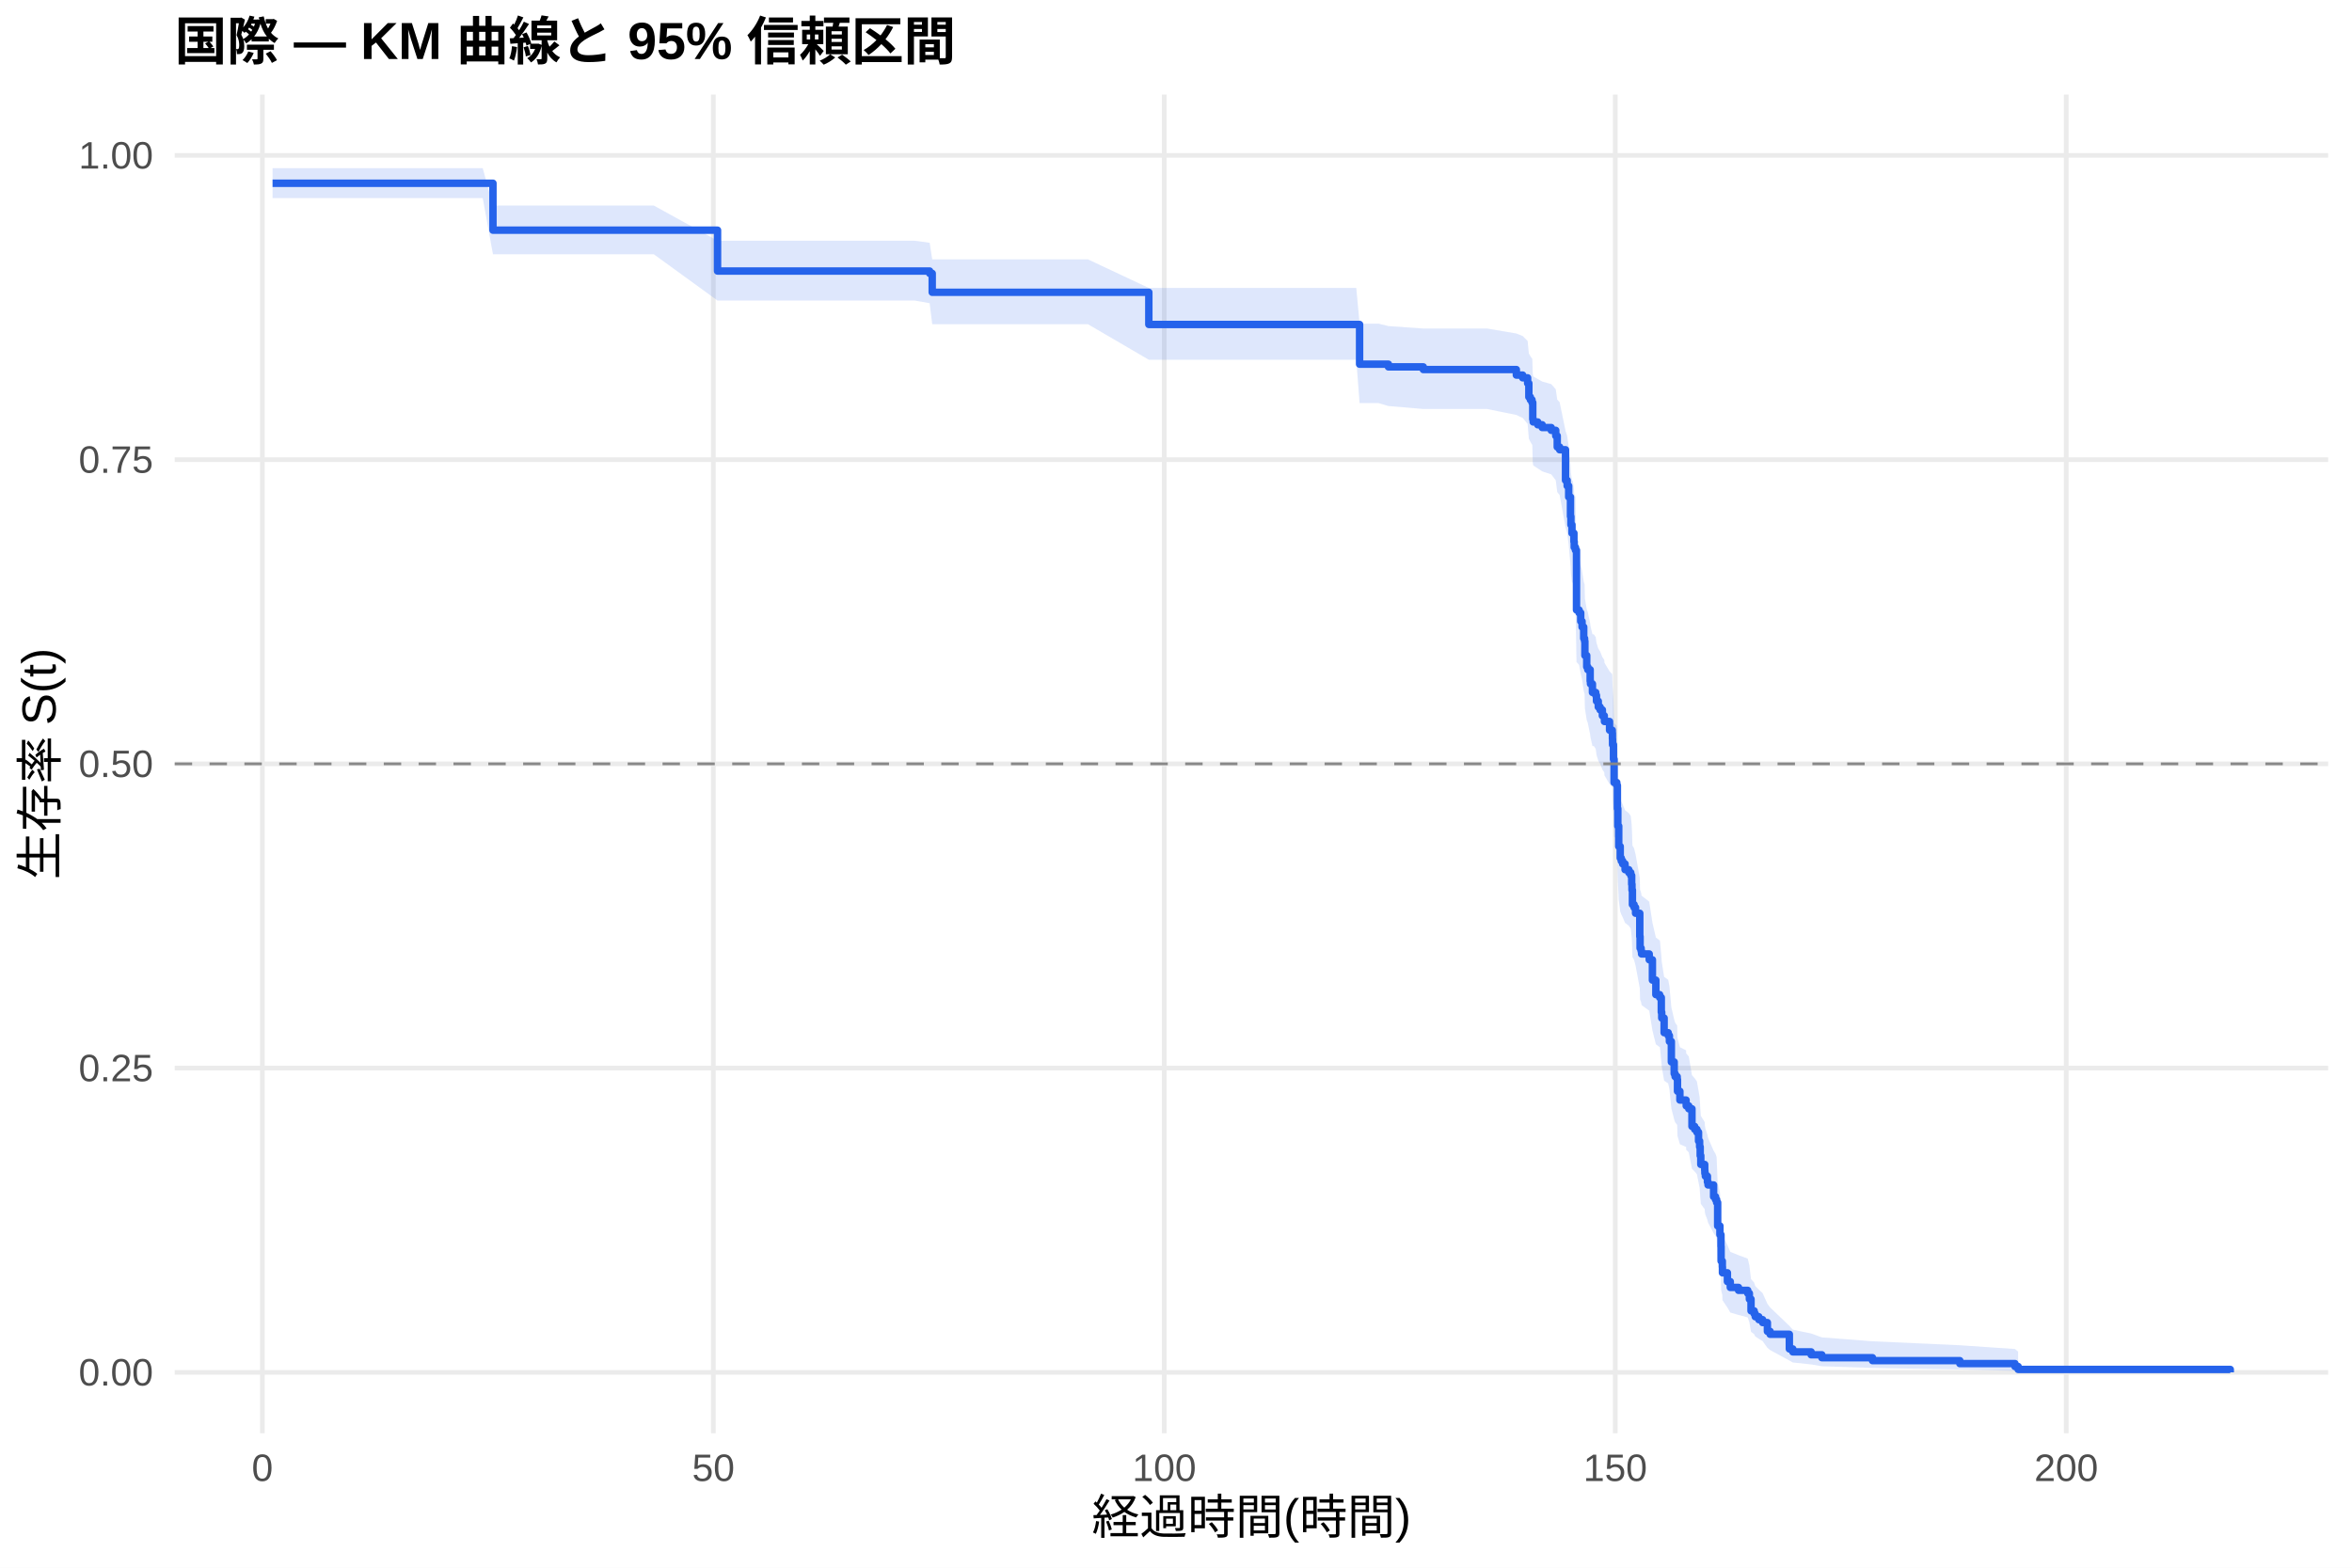
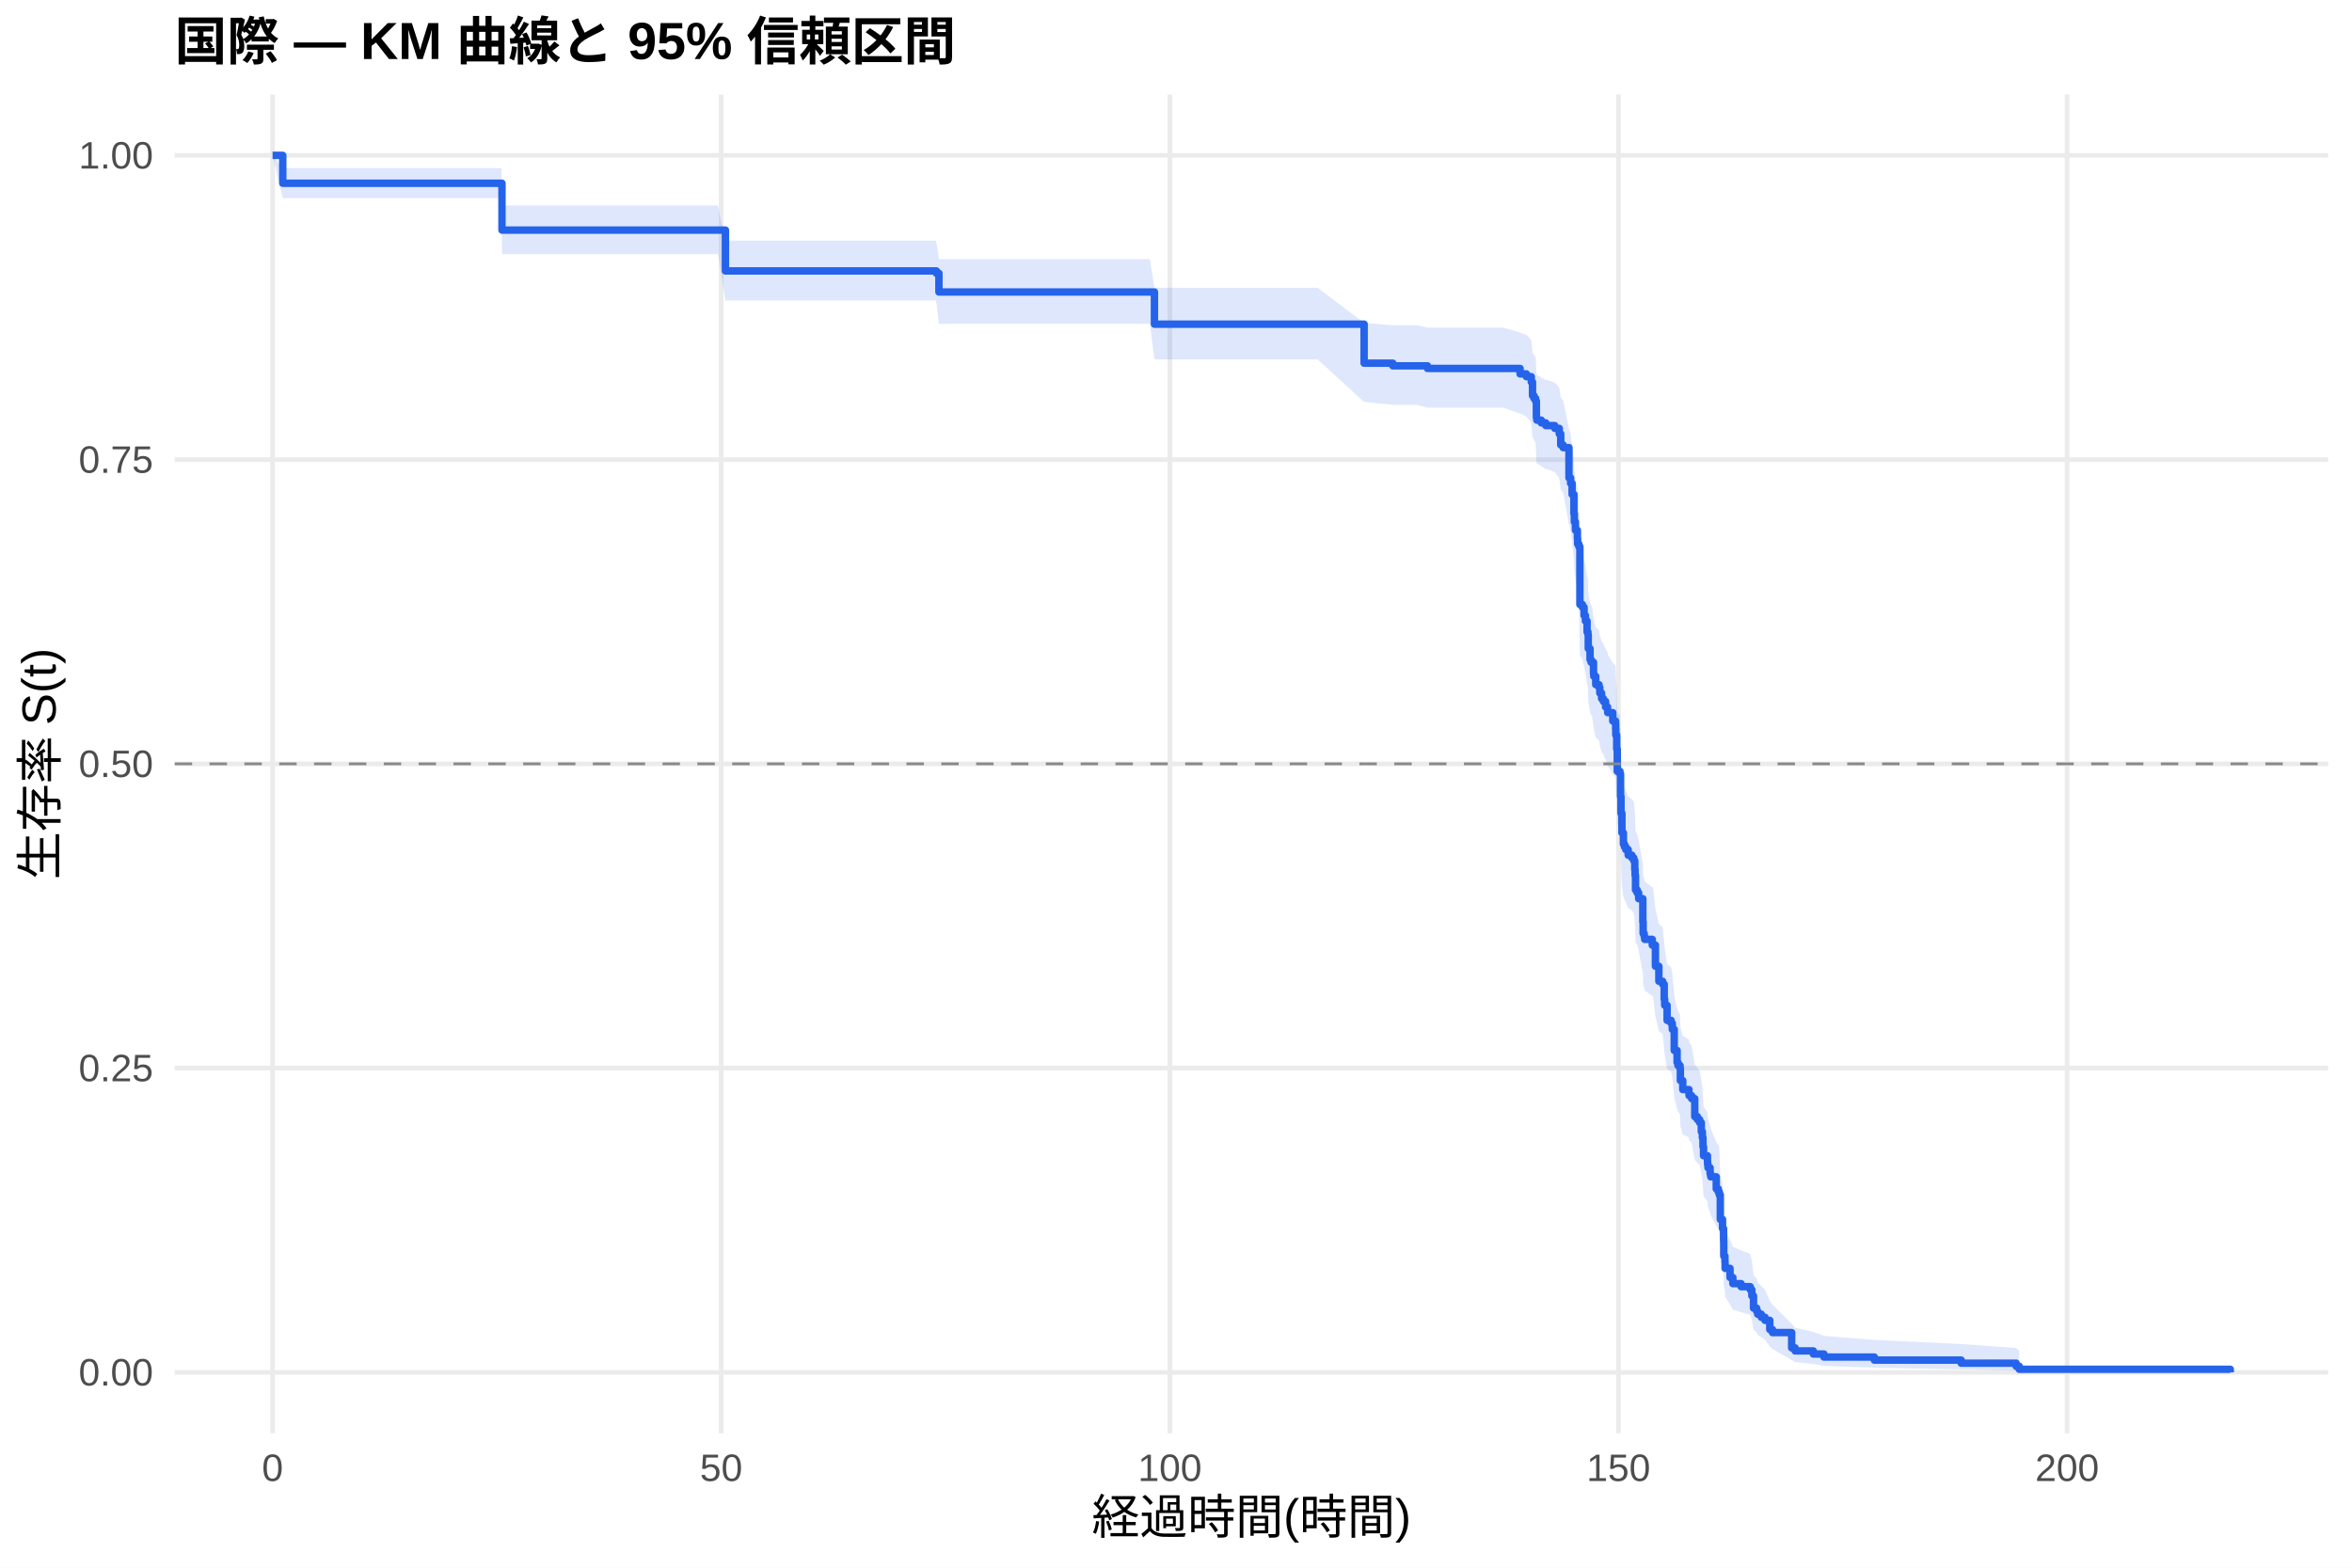
<svg xmlns="http://www.w3.org/2000/svg" width="540.00pt" height="360.00pt" viewBox="0 0 540.00 360.00">
  <g class="svglite">
    <defs>
      <style type="text/css">
    .svglite line, .svglite polyline, .svglite polygon, .svglite path, .svglite rect, .svglite circle {
      fill: none;
      stroke: #000000;
      stroke-linecap: round;
      stroke-linejoin: round;
      stroke-miterlimit: 10.00;
    }
    .svglite text {
      white-space: pre;
    }
    .svglite g.glyphgroup path {
      fill: inherit;
      stroke: none;
    }
  </style>
    </defs>
    <rect width="100%" height="100%" style="stroke: none; fill: #FFFFFF;" />
    <defs>
      <clipPath id="cpMC4wMHw1NDAuMDB8MC4wMHwzNjAuMDA=">
        <rect x="0.00" y="0.00" width="540.00" height="360.00" />
      </clipPath>
    </defs>
    <g clip-path="url(#cpMC4wMHw1NDAuMDB8MC4wMHwzNjAuMDA=)">
      <rect x="0" y="0.00" width="540.00" height="360.00" style="stroke-width: 1.07; stroke: none; fill: #FFFFFF;" />
    </g>
    <defs>
      <clipPath id="cpNDAuMTF8NTM0LjUyfDIxLjcxfDMyOS4xMg==">
        <rect x="40.11" y="21.71" width="494.41" height="307.41" />
      </clipPath>
    </defs>
    <g clip-path="url(#cpNDAuMTF8NTM0LjUyfDIxLjcxfDMyOS4xMg==)">
      <polyline points="40.11,315.14 534.52,315.14 " style="stroke-width: 1.07; stroke: #EBEBEB; stroke-linecap: butt;" />
      <polyline points="40.11,245.28 534.52,245.28 " style="stroke-width: 1.07; stroke: #EBEBEB; stroke-linecap: butt;" />
      <polyline points="40.11,175.41 534.52,175.41 " style="stroke-width: 1.07; stroke: #EBEBEB; stroke-linecap: butt;" />
      <polyline points="40.11,105.55 534.52,105.55 " style="stroke-width: 1.07; stroke: #EBEBEB; stroke-linecap: butt;" />
      <polyline points="40.11,35.68 534.52,35.68 " style="stroke-width: 1.07; stroke: #EBEBEB; stroke-linecap: butt;" />
-       <polyline points="60.24,329.12 60.24,21.71 " style="stroke-width: 1.07; stroke: #EBEBEB; stroke-linecap: butt;" />
-       <polyline points="163.78,329.12 163.78,21.71 " style="stroke-width: 1.07; stroke: #EBEBEB; stroke-linecap: butt;" />
-       <polyline points="267.31,329.12 267.31,21.71 " style="stroke-width: 1.07; stroke: #EBEBEB; stroke-linecap: butt;" />
-       <polyline points="370.85,329.12 370.85,21.71 " style="stroke-width: 1.07; stroke: #EBEBEB; stroke-linecap: butt;" />
-       <polyline points="474.39,329.12 474.39,21.71 " style="stroke-width: 1.07; stroke: #EBEBEB; stroke-linecap: butt;" />
-       <polygon points="62.58,38.62 65.03,38.62 83.98,38.62 100.13,38.62 110.83,38.62 113.18,47.20 116.25,47.20 129.09,47.20 138.34,47.20 150.11,47.20 164.74,55.28 166.26,55.28 190.21,55.28 200.43,55.28 210.02,55.28 213.44,55.75 214.03,59.56 215.37,59.56 228.00,59.56 238.77,59.56 249.78,59.56 263.76,66.13 265.07,66.13 271.08,66.13 277.84,66.13 288.51,66.13 299.48,66.13 311.39,66.13 312.15,74.32 316.50,74.32 318.77,74.88 326.78,75.44 331.37,75.44 341.41,75.44 348.14,76.58 349.59,77.16 350.73,78.30 351.01,81.18 351.35,81.76 351.73,82.34 351.80,82.34 351.91,85.86 352.01,86.44 353.05,87.03 354.08,87.62 356.15,88.21 357.19,89.39 357.53,91.76 358.08,92.36 359.43,98.92 359.81,100.12 360.16,102.52 360.57,106.74 360.67,108.56 360.91,110.38 361.09,110.38 361.36,112.24 361.43,113.48 361.71,114.10 361.95,127.25 362.54,127.88 362.92,129.77 363.23,131.04 363.61,133.57 363.81,134.20 363.88,137.37 364.30,139.92 364.54,140.55 365.09,143.11 365.16,143.74 365.61,145.66 365.92,145.66 366.37,146.31 366.54,147.62 366.95,148.93 367.37,149.58 367.89,150.89 368.33,151.54 368.37,152.20 369.54,154.16 370.16,154.82 370.20,156.13 370.23,157.45 370.44,160.74 370.58,166.03 371.20,166.69 371.34,172.00 371.44,176.00 371.65,180.68 371.99,183.36 372.23,184.03 372.55,184.70 373.10,186.05 373.96,186.72 374.41,187.39 374.62,189.41 374.69,190.76 374.79,194.14 375.17,194.81 375.51,196.17 376.48,201.60 376.55,204.32 376.79,205.00 376.89,205.68 378.65,207.05 379.38,211.84 380.17,215.27 381.04,215.96 381.10,215.96 381.42,219.43 381.52,220.82 382.07,224.31 383.00,225.00 383.28,226.40 383.73,231.31 384.38,234.12 384.59,234.83 385.07,235.53 385.14,238.36 385.69,240.48 387.11,241.19 387.14,241.90 387.73,242.61 388.46,246.89 389.08,247.60 389.59,248.32 389.97,250.47 390.22,251.91 390.35,254.06 390.49,256.23 391.39,257.68 391.42,258.40 391.53,259.13 392.01,260.58 392.15,261.31 393.43,264.23 393.87,264.96 394.12,265.70 394.36,271.60 394.88,273.82 395.12,276.81 395.15,280.58 395.43,282.10 395.46,283.62 396.60,285.92 397.26,287.47 399.15,288.24 401.26,289.02 401.64,290.58 402.02,293.74 402.74,294.53 402.99,295.33 403.81,296.14 404.68,296.95 405.78,299.40 406.40,300.23 410.82,304.46 411.61,305.34 415.82,306.22 418.28,307.11 429.91,308.01 449.96,308.92 462.62,309.78 463.35,310.38 463.35,315.05 462.62,314.81 449.96,314.49 429.91,314.13 418.28,313.74 415.82,313.32 411.61,312.88 410.82,312.43 406.40,310.02 405.78,309.51 404.68,307.96 403.81,307.43 402.99,306.90 402.74,306.37 402.02,305.83 401.64,303.64 401.26,302.52 399.15,301.96 397.26,301.40 396.60,300.27 395.46,298.56 395.43,297.41 395.15,296.25 395.12,293.33 394.88,290.97 394.36,289.18 394.12,284.38 393.87,283.78 393.43,283.17 392.15,280.74 392.01,280.13 391.53,278.90 391.42,278.29 391.39,277.68 390.49,276.45 390.35,274.60 390.22,272.75 389.97,271.51 389.59,269.64 389.08,269.02 388.46,268.40 387.73,264.64 387.14,264.02 387.11,263.39 385.69,262.76 385.14,260.87 385.07,258.34 384.59,257.71 384.38,257.08 383.73,254.54 383.28,250.08 383.00,248.80 382.07,248.16 381.52,244.95 381.42,243.67 381.10,240.45 381.04,240.45 380.17,239.81 379.38,236.60 378.65,232.09 376.89,230.80 376.79,230.16 376.55,229.51 376.48,226.92 375.51,221.73 375.17,220.43 374.79,219.78 374.69,216.51 374.62,215.21 374.41,213.24 373.96,212.59 373.10,211.93 372.55,210.62 372.23,209.96 371.99,209.30 371.65,206.67 371.44,202.06 371.34,198.09 371.20,192.77 370.58,192.11 370.44,186.77 370.23,183.42 370.20,182.08 370.16,180.74 369.54,180.07 368.37,178.05 368.33,177.38 367.89,176.71 367.37,175.36 366.95,174.68 366.54,173.33 366.37,171.98 365.92,171.31 365.61,171.31 365.16,169.32 365.09,168.66 364.54,166.01 364.30,165.35 363.88,162.69 363.81,159.36 363.61,158.69 363.23,156.02 362.92,154.69 362.54,152.68 361.95,152.01 361.71,137.85 361.43,137.17 361.36,135.81 361.09,133.77 360.91,133.77 360.67,131.78 360.57,129.78 360.16,125.11 359.81,122.43 359.43,121.09 358.08,113.68 357.53,113.00 357.19,110.29 356.15,108.93 354.08,108.25 353.05,107.56 352.01,106.88 351.91,106.20 351.80,102.09 351.73,102.09 351.35,101.42 351.01,100.74 350.73,97.34 349.59,95.97 348.14,95.29 341.41,93.92 331.37,93.92 326.78,93.92 318.77,93.24 316.50,92.57 312.15,92.57 311.39,82.61 299.48,82.61 288.51,82.61 277.84,82.61 271.08,82.61 265.07,82.61 263.76,82.61 249.78,74.45 238.77,74.45 228.00,74.45 215.37,74.45 214.03,74.45 213.44,69.63 210.02,69.02 200.43,69.02 190.21,69.02 166.26,69.02 164.74,69.02 150.11,58.39 138.34,58.39 129.09,58.39 116.25,58.39 113.18,58.39 110.83,45.49 100.13,45.49 83.98,45.49 65.03,45.49 62.58,45.49 " style="stroke-width: 0.00; stroke: none; stroke-linecap: butt; fill: #2563EB; fill-opacity: 0.15;" />
-       <polyline points="62.58,38.62 65.03,38.62 83.98,38.62 100.13,38.62 110.83,38.62 113.18,47.20 116.25,47.20 129.09,47.20 138.34,47.20 150.11,47.20 164.74,55.28 166.26,55.28 190.21,55.28 200.43,55.28 210.02,55.28 213.44,55.75 214.03,59.56 215.37,59.56 228.00,59.56 238.77,59.56 249.78,59.56 263.76,66.13 265.07,66.13 271.08,66.13 277.84,66.13 288.51,66.13 299.48,66.13 311.39,66.13 312.15,74.32 316.50,74.32 318.77,74.88 326.78,75.44 331.37,75.44 341.41,75.44 348.14,76.58 349.59,77.16 350.73,78.30 351.01,81.18 351.35,81.76 351.73,82.34 351.80,82.34 351.91,85.86 352.01,86.44 353.05,87.03 354.08,87.62 356.15,88.21 357.19,89.39 357.53,91.76 358.08,92.36 359.43,98.92 359.81,100.12 360.16,102.52 360.57,106.74 360.67,108.56 360.91,110.38 361.09,110.38 361.36,112.24 361.43,113.48 361.71,114.10 361.95,127.25 362.54,127.88 362.92,129.77 363.23,131.04 363.61,133.57 363.81,134.20 363.88,137.37 364.30,139.92 364.54,140.55 365.09,143.11 365.16,143.74 365.61,145.66 365.92,145.66 366.37,146.31 366.54,147.62 366.95,148.93 367.37,149.58 367.89,150.89 368.33,151.54 368.37,152.20 369.54,154.16 370.16,154.82 370.20,156.13 370.23,157.45 370.44,160.74 370.58,166.03 371.20,166.69 371.34,172.00 371.44,176.00 371.65,180.68 371.99,183.36 372.23,184.03 372.55,184.70 373.10,186.05 373.96,186.72 374.41,187.39 374.62,189.41 374.69,190.76 374.79,194.14 375.17,194.81 375.51,196.17 376.48,201.60 376.55,204.32 376.79,205.00 376.89,205.68 378.65,207.05 379.38,211.84 380.17,215.27 381.04,215.96 381.10,215.96 381.42,219.43 381.52,220.82 382.07,224.31 383.00,225.00 383.28,226.40 383.73,231.31 384.38,234.12 384.59,234.83 385.07,235.53 385.14,238.36 385.69,240.48 387.11,241.19 387.14,241.90 387.73,242.61 388.46,246.89 389.08,247.60 389.59,248.32 389.97,250.47 390.22,251.91 390.35,254.06 390.49,256.23 391.39,257.68 391.42,258.40 391.53,259.13 392.01,260.58 392.15,261.31 393.43,264.23 393.87,264.96 394.12,265.70 394.36,271.60 394.88,273.82 395.12,276.81 395.15,280.58 395.43,282.10 395.46,283.62 396.60,285.92 397.26,287.47 399.15,288.24 401.26,289.02 401.64,290.58 402.02,293.74 402.74,294.53 402.99,295.33 403.81,296.14 404.68,296.95 405.78,299.40 406.40,300.23 410.82,304.46 411.61,305.34 415.82,306.22 418.28,307.11 429.91,308.01 449.96,308.92 462.62,309.78 463.35,310.38 " style="stroke-width: 1.07; stroke: none; stroke-linecap: butt;" />
-       <polyline points="463.35,315.05 462.62,314.81 449.96,314.49 429.91,314.13 418.28,313.74 415.82,313.32 411.61,312.88 410.82,312.43 406.40,310.02 405.78,309.51 404.68,307.96 403.81,307.43 402.99,306.90 402.74,306.37 402.02,305.83 401.64,303.64 401.26,302.52 399.15,301.96 397.26,301.40 396.60,300.27 395.46,298.56 395.43,297.41 395.15,296.25 395.12,293.33 394.88,290.97 394.36,289.18 394.12,284.38 393.87,283.78 393.43,283.17 392.15,280.74 392.01,280.13 391.53,278.90 391.42,278.29 391.39,277.68 390.49,276.45 390.35,274.60 390.22,272.75 389.97,271.51 389.59,269.64 389.08,269.02 388.46,268.40 387.73,264.64 387.14,264.02 387.11,263.39 385.69,262.76 385.14,260.87 385.07,258.34 384.59,257.71 384.38,257.08 383.73,254.54 383.28,250.08 383.00,248.80 382.07,248.16 381.52,244.95 381.42,243.67 381.10,240.45 381.04,240.45 380.17,239.81 379.38,236.60 378.65,232.09 376.89,230.80 376.79,230.16 376.55,229.51 376.48,226.92 375.51,221.73 375.17,220.43 374.79,219.78 374.69,216.51 374.62,215.21 374.41,213.24 373.96,212.59 373.10,211.93 372.55,210.62 372.23,209.96 371.99,209.30 371.65,206.67 371.44,202.06 371.34,198.09 371.20,192.77 370.58,192.11 370.44,186.77 370.23,183.42 370.20,182.08 370.16,180.74 369.54,180.07 368.37,178.05 368.33,177.38 367.89,176.71 367.37,175.36 366.95,174.68 366.54,173.33 366.37,171.98 365.92,171.31 365.61,171.31 365.16,169.32 365.09,168.66 364.54,166.01 364.30,165.35 363.88,162.69 363.81,159.36 363.61,158.69 363.23,156.02 362.92,154.69 362.54,152.68 361.95,152.01 361.71,137.85 361.43,137.17 361.36,135.81 361.09,133.77 360.91,133.77 360.67,131.78 360.57,129.78 360.16,125.11 359.81,122.43 359.43,121.09 358.08,113.68 357.53,113.00 357.19,110.29 356.15,108.93 354.08,108.25 353.05,107.56 352.01,106.88 351.91,106.20 351.80,102.09 351.73,102.09 351.35,101.42 351.01,100.74 350.73,97.34 349.59,95.97 348.14,95.29 341.41,93.92 331.37,93.92 326.78,93.92 318.77,93.24 316.50,92.57 312.15,92.57 311.39,82.61 299.48,82.61 288.51,82.61 277.84,82.61 271.08,82.61 265.07,82.61 263.76,82.61 249.78,74.45 238.77,74.45 228.00,74.45 215.37,74.45 214.03,74.45 213.44,69.63 210.02,69.02 200.43,69.02 190.21,69.02 166.26,69.02 164.74,69.02 150.11,58.39 138.34,58.39 129.09,58.39 116.25,58.39 113.18,58.39 110.83,45.49 100.13,45.49 83.98,45.49 65.03,45.49 62.58,45.49 " style="stroke-width: 1.07; stroke: none; stroke-linecap: butt;" />
-       <polyline points="62.58,42.08 65.03,42.08 65.03,42.08 83.98,42.08 83.98,42.08 100.13,42.08 100.13,42.08 110.83,42.08 110.83,42.08 113.18,42.08 113.18,52.86 116.25,52.86 116.25,52.86 129.09,52.86 129.09,52.86 138.34,52.86 138.34,52.86 150.11,52.86 150.11,52.86 164.74,52.86 164.74,62.24 166.26,62.24 166.26,62.24 190.21,62.24 190.21,62.24 200.43,62.24 200.43,62.24 210.02,62.24 210.02,62.24 213.44,62.24 213.44,62.78 214.03,62.78 214.03,67.12 215.37,67.12 215.37,67.12 228.00,67.12 228.00,67.12 238.77,67.12 238.77,67.12 249.78,67.12 249.78,67.12 263.76,67.12 263.76,74.51 265.07,74.51 265.07,74.51 271.08,74.51 271.08,74.51 277.84,74.51 277.84,74.51 288.51,74.51 288.51,74.51 299.48,74.51 299.48,74.51 311.39,74.51 311.39,74.51 312.15,74.51 312.15,83.63 316.50,83.63 316.50,83.63 318.77,83.63 318.77,84.25 326.78,84.25 326.78,84.86 331.37,84.86 331.37,84.86 341.41,84.86 341.41,84.86 348.14,84.86 348.14,86.13 349.59,86.13 349.59,86.76 350.73,86.76 350.73,88.02 351.01,88.02 351.01,91.17 351.35,91.17 351.35,91.80 351.73,91.80 351.73,92.44 351.80,92.44 351.80,92.44 351.91,92.44 351.91,96.26 352.01,96.26 352.01,96.90 353.05,96.90 353.05,97.54 354.08,97.54 354.08,98.18 356.15,98.18 356.15,98.82 357.19,98.82 357.19,100.09 357.53,100.09 357.53,102.65 358.08,102.65 358.08,103.28 359.43,103.28 359.43,110.30 359.81,110.30 359.81,111.58 360.16,111.58 360.16,114.13 360.57,114.13 360.57,118.60 360.67,118.60 360.67,120.51 360.91,120.51 360.91,122.43 361.09,122.43 361.09,122.43 361.36,122.43 361.36,124.39 361.43,124.39 361.43,125.69 361.71,125.69 361.71,126.35 361.95,126.35 361.95,140.07 362.54,140.07 362.54,140.72 362.92,140.72 362.92,142.68 363.23,142.68 363.23,143.99 363.61,143.99 363.61,146.60 363.81,146.60 363.81,147.25 363.88,147.25 363.88,150.52 364.30,150.52 364.30,153.13 364.54,153.13 364.54,153.78 365.09,153.78 365.09,156.40 365.16,156.40 365.16,157.05 365.61,157.05 365.61,159.01 365.92,159.01 365.92,159.01 366.37,159.01 366.37,159.68 366.54,159.68 366.54,161.01 366.95,161.01 366.95,162.35 367.37,162.35 367.37,163.01 367.89,163.01 367.89,164.35 368.33,164.35 368.33,165.02 368.37,165.02 368.37,165.68 369.54,165.68 369.54,167.68 370.16,167.68 370.16,168.35 370.20,168.35 370.20,169.69 370.23,169.69 370.23,171.02 370.44,171.02 370.44,174.36 370.58,174.36 370.58,179.69 371.20,179.69 371.20,180.36 371.34,180.36 371.34,185.70 371.44,185.70 371.44,189.70 371.65,189.70 371.65,194.37 371.99,194.37 371.99,197.04 372.23,197.04 372.23,197.71 372.55,197.71 372.55,198.38 373.10,198.38 373.10,199.71 373.96,199.71 373.96,200.38 374.41,200.38 374.41,201.05 374.62,201.05 374.62,203.05 374.69,203.05 374.69,204.38 374.79,204.38 374.79,207.72 375.17,207.72 375.17,208.39 375.51,208.39 375.51,209.72 376.48,209.72 376.48,215.06 376.55,215.06 376.55,217.73 376.79,217.73 376.79,218.39 376.89,218.39 376.89,219.06 378.65,219.06 378.65,220.40 379.38,220.40 379.38,225.07 380.17,225.07 380.17,228.40 381.04,228.40 381.04,229.07 381.10,229.07 381.10,229.07 381.42,229.07 381.42,232.43 381.52,232.43 381.52,233.78 382.07,233.78 382.07,237.14 383.00,237.14 383.00,237.81 383.28,237.81 383.28,239.16 383.73,239.16 383.73,243.86 384.38,243.86 384.38,246.55 384.59,246.55 384.59,247.23 385.07,247.23 385.07,247.90 385.14,247.90 385.14,250.59 385.69,250.59 385.69,252.61 387.11,252.61 387.11,253.28 387.14,253.28 387.14,253.95 387.73,253.95 387.73,254.62 388.46,254.62 388.46,258.66 389.08,258.66 389.08,259.33 389.59,259.33 389.59,260.00 389.97,260.00 389.97,262.02 390.22,262.02 390.22,263.36 390.35,263.36 390.35,265.38 390.49,265.38 390.49,267.40 391.39,267.40 391.39,268.74 391.42,268.74 391.42,269.42 391.53,269.42 391.53,270.09 392.01,270.09 392.01,271.43 392.15,271.43 392.15,272.11 393.43,272.11 393.43,274.80 393.87,274.80 393.87,275.47 394.12,275.47 394.12,276.14 394.36,276.14 394.36,281.52 394.88,281.52 394.88,283.54 395.12,283.54 395.12,286.23 395.15,286.23 395.15,289.59 395.43,289.59 395.43,290.93 395.46,290.93 395.46,292.28 396.60,292.28 396.60,294.30 397.26,294.30 397.26,295.64 399.15,295.64 399.15,296.31 401.26,296.31 401.26,296.99 401.64,296.99 401.64,298.33 402.02,298.33 402.02,301.02 402.74,301.02 402.74,301.69 402.99,301.69 402.99,302.37 403.81,302.37 403.81,303.04 404.68,303.04 404.68,303.71 405.78,303.71 405.78,305.73 406.40,305.73 406.40,306.40 410.82,306.40 410.82,309.76 411.61,309.76 411.61,310.44 415.82,310.44 415.82,311.11 418.28,311.11 418.28,311.78 429.91,311.78 429.91,312.45 449.96,312.45 449.96,313.13 462.62,313.13 462.62,313.80 463.35,313.80 463.35,314.47 512.05,314.47 512.05,315.14 " style="stroke-width: 1.71; stroke: #2563EB; stroke-linecap: butt;" />
+       <polyline points="62.58,329.12 62.58,21.71 " style="stroke-width: 1.07; stroke: #EBEBEB; stroke-linecap: butt;" />
+       <polyline points="165.58,329.12 165.58,21.71 " style="stroke-width: 1.07; stroke: #EBEBEB; stroke-linecap: butt;" />
+       <polyline points="268.59,329.12 268.59,21.71 " style="stroke-width: 1.07; stroke: #EBEBEB; stroke-linecap: butt;" />
+       <polyline points="371.59,329.12 371.59,21.71 " style="stroke-width: 1.07; stroke: #EBEBEB; stroke-linecap: butt;" />
+       <polyline points="474.59,329.12 474.59,21.71 " style="stroke-width: 1.07; stroke: #EBEBEB; stroke-linecap: butt;" />
+       <polygon points="62.58,35.68 64.92,38.62 80.20,38.62 99.05,38.62 115.11,38.62 115.25,47.19 125.76,47.19 131.15,47.19 143.92,47.19 153.12,47.19 164.83,47.19 166.55,55.26 180.90,55.26 204.73,55.26 214.89,55.26 214.99,55.73 215.57,59.51 224.43,59.51 229.75,59.51 242.32,59.51 253.03,59.51 263.99,59.51 265.05,66.08 279.20,66.08 285.17,66.08 291.90,66.08 302.51,66.08 313.19,74.14 313.43,74.14 319.78,74.69 325.27,74.69 327.74,75.24 330.35,75.24 345.15,75.24 349.00,76.37 350.44,76.94 351.57,78.08 351.85,80.93 352.19,81.50 352.57,82.07 352.74,85.52 352.84,86.10 353.87,86.68 354.90,87.25 355.14,87.25 356.96,87.84 357.99,89.01 358.33,91.35 358.88,91.94 360.22,98.44 360.60,99.63 360.94,102.01 361.36,106.19 361.46,107.99 361.70,109.79 362.15,111.59 362.21,112.80 362.49,113.40 362.73,126.14 363.31,126.75 363.69,128.58 364.00,129.81 364.38,132.26 364.58,132.87 364.65,135.94 365.06,138.41 365.30,139.02 365.48,139.02 365.85,141.53 365.92,142.15 366.37,144.04 367.12,144.66 367.30,145.92 367.71,147.18 368.12,147.81 368.63,149.07 369.08,149.70 369.12,150.33 370.28,152.22 370.90,152.86 370.94,154.12 370.97,155.39 371.18,158.56 371.31,163.64 371.93,164.28 372.07,169.39 372.17,173.23 372.38,177.73 372.72,180.31 372.96,180.95 373.27,181.60 373.82,182.89 374.68,183.53 374.71,183.53 375.12,184.20 375.33,186.21 375.40,187.55 375.50,190.91 375.88,191.59 376.22,192.93 377.18,198.34 377.25,201.05 377.49,201.72 377.60,202.40 379.35,203.76 379.52,203.76 380.07,208.68 380.86,212.20 381.72,212.91 382.09,216.45 382.20,217.87 382.75,221.42 383.67,222.13 383.95,223.56 384.39,228.57 385.05,231.44 385.25,232.16 385.73,232.88 385.80,235.77 386.35,237.94 387.76,238.66 387.79,239.39 388.38,240.11 389.10,244.48 389.72,245.21 390.23,245.94 390.61,248.14 390.85,249.61 390.99,251.81 391.12,254.03 392.02,255.51 392.05,256.25 392.15,256.99 392.63,258.47 392.77,259.22 394.04,262.20 394.49,262.95 394.63,262.95 394.73,263.71 394.97,269.83 395.48,272.14 395.72,275.25 395.76,279.16 396.03,280.74 396.07,282.32 397.20,284.71 397.85,286.32 399.74,287.12 401.84,287.93 402.21,289.55 402.59,292.84 403.31,293.66 403.55,294.50 404.38,295.33 405.23,296.18 406.33,298.73 406.95,299.59 411.35,304.00 412.14,304.91 416.32,305.83 418.76,306.76 430.33,307.70 450.28,308.64 462.88,309.55 463.60,310.17 463.60,315.04 462.88,314.79 450.28,314.46 430.33,314.08 418.76,313.67 416.32,313.23 412.14,312.78 411.35,312.31 406.95,309.78 406.33,309.25 405.23,307.62 404.38,307.07 403.55,306.51 403.31,305.95 402.59,305.38 402.21,303.09 401.84,301.92 399.74,301.33 397.85,300.74 397.20,299.56 396.07,297.76 396.03,296.55 395.76,295.33 395.72,292.27 395.48,289.79 394.97,287.91 394.73,282.86 394.63,282.22 394.49,282.22 394.04,281.60 392.77,279.09 392.63,278.46 392.15,277.19 392.05,276.56 392.02,275.93 391.12,274.66 390.99,272.75 390.85,270.84 390.61,269.56 390.23,267.63 389.72,266.99 389.10,266.34 388.38,262.47 387.79,261.82 387.76,261.17 386.35,260.52 385.80,258.57 385.73,255.96 385.25,255.30 385.05,254.65 384.39,252.03 383.95,247.42 383.67,246.09 382.75,245.43 382.20,242.12 382.09,240.79 381.72,237.46 380.86,236.79 380.07,233.44 379.52,228.74 379.35,228.74 377.60,227.44 377.49,226.79 377.25,226.14 377.18,223.54 376.22,218.32 375.88,217.01 375.50,216.36 375.40,213.08 375.33,211.76 375.12,209.79 374.71,209.13 374.68,209.13 373.82,208.50 373.27,207.23 372.96,206.60 372.72,205.97 372.38,203.43 372.17,198.98 372.07,195.16 371.93,190.04 371.31,189.40 371.18,184.26 370.97,181.04 370.94,179.75 370.90,178.46 370.28,177.82 369.12,175.88 369.08,175.23 368.63,174.58 368.12,173.29 367.71,172.64 367.30,171.34 367.12,170.04 366.37,169.39 365.92,167.44 365.85,166.79 365.48,164.18 365.30,164.18 365.06,163.54 364.65,160.97 364.58,157.75 364.38,157.10 364.00,154.52 363.69,153.23 363.31,151.29 362.73,150.64 362.49,136.95 362.21,136.30 362.15,134.99 361.70,133.02 361.46,131.04 361.36,129.06 360.94,124.44 360.60,121.78 360.22,120.45 358.88,113.11 358.33,112.44 357.99,109.75 356.96,108.40 355.14,107.73 354.90,107.73 353.87,107.06 352.84,106.40 352.74,105.73 352.57,101.72 352.19,101.04 351.85,100.37 351.57,97.00 350.44,95.65 349.00,94.98 345.15,93.62 330.35,93.62 327.74,93.62 325.27,92.96 319.78,92.96 313.43,92.31 313.19,92.31 302.51,82.52 291.90,82.52 285.17,82.52 279.20,82.52 265.05,82.52 263.99,74.36 253.03,74.36 242.32,74.36 229.75,74.36 224.43,74.36 215.57,74.36 214.99,69.60 214.89,69.00 204.73,69.00 180.90,69.00 166.55,69.00 164.83,58.37 153.12,58.37 143.92,58.37 131.15,58.37 125.76,58.37 115.25,58.37 115.11,45.49 99.05,45.49 80.20,45.49 64.92,45.49 62.58,35.68 " style="stroke-width: 0.00; stroke: none; stroke-linecap: butt; fill: #2563EB; fill-opacity: 0.15;" />
+       <polyline points="62.58,35.68 64.92,38.62 80.20,38.62 99.05,38.62 115.11,38.62 115.25,47.19 125.76,47.19 131.15,47.19 143.92,47.19 153.12,47.19 164.83,47.19 166.55,55.26 180.90,55.26 204.73,55.26 214.89,55.26 214.99,55.73 215.57,59.51 224.43,59.51 229.75,59.51 242.32,59.51 253.03,59.51 263.99,59.51 265.05,66.08 279.20,66.08 285.17,66.08 291.90,66.08 302.51,66.08 313.19,74.14 313.43,74.14 319.78,74.69 325.27,74.69 327.74,75.24 330.35,75.24 345.15,75.24 349.00,76.37 350.44,76.94 351.57,78.08 351.85,80.93 352.19,81.50 352.57,82.07 352.74,85.52 352.84,86.10 353.87,86.68 354.90,87.25 355.14,87.25 356.96,87.84 357.99,89.01 358.33,91.35 358.88,91.94 360.22,98.44 360.60,99.63 360.94,102.01 361.36,106.19 361.46,107.99 361.70,109.79 362.15,111.59 362.21,112.80 362.49,113.40 362.73,126.14 363.31,126.75 363.69,128.58 364.00,129.81 364.38,132.26 364.58,132.87 364.65,135.94 365.06,138.41 365.30,139.02 365.48,139.02 365.85,141.53 365.92,142.15 366.37,144.04 367.12,144.66 367.30,145.92 367.71,147.18 368.12,147.81 368.63,149.07 369.08,149.70 369.12,150.33 370.28,152.22 370.90,152.86 370.94,154.12 370.97,155.39 371.18,158.56 371.31,163.64 371.93,164.28 372.07,169.39 372.17,173.23 372.38,177.73 372.72,180.31 372.96,180.95 373.27,181.60 373.82,182.89 374.68,183.53 374.71,183.53 375.12,184.20 375.33,186.21 375.40,187.55 375.50,190.91 375.88,191.59 376.22,192.93 377.18,198.34 377.25,201.05 377.49,201.72 377.60,202.40 379.35,203.76 379.52,203.76 380.07,208.68 380.86,212.20 381.72,212.91 382.09,216.45 382.20,217.87 382.75,221.42 383.67,222.13 383.95,223.56 384.39,228.57 385.05,231.44 385.25,232.16 385.73,232.88 385.80,235.77 386.35,237.94 387.76,238.66 387.79,239.39 388.38,240.11 389.10,244.48 389.72,245.21 390.23,245.94 390.61,248.14 390.85,249.61 390.99,251.81 391.12,254.03 392.02,255.51 392.05,256.25 392.15,256.99 392.63,258.47 392.77,259.22 394.04,262.20 394.49,262.95 394.63,262.95 394.73,263.71 394.97,269.83 395.48,272.14 395.72,275.25 395.76,279.16 396.03,280.74 396.07,282.32 397.20,284.71 397.85,286.32 399.74,287.12 401.84,287.93 402.21,289.55 402.59,292.84 403.31,293.66 403.55,294.50 404.38,295.33 405.23,296.18 406.33,298.73 406.95,299.59 411.35,304.00 412.14,304.91 416.32,305.83 418.76,306.76 430.33,307.70 450.28,308.64 462.88,309.55 463.60,310.17 " style="stroke-width: 1.07; stroke: none; stroke-linecap: butt;" />
+       <polyline points="463.60,315.04 462.88,314.79 450.28,314.46 430.33,314.08 418.76,313.67 416.32,313.23 412.14,312.78 411.35,312.31 406.95,309.78 406.33,309.25 405.23,307.62 404.38,307.07 403.55,306.51 403.31,305.95 402.59,305.38 402.21,303.09 401.84,301.92 399.74,301.33 397.85,300.74 397.20,299.56 396.07,297.76 396.03,296.55 395.76,295.33 395.72,292.27 395.48,289.79 394.97,287.91 394.73,282.86 394.63,282.22 394.49,282.22 394.04,281.60 392.77,279.09 392.63,278.46 392.15,277.19 392.05,276.56 392.02,275.93 391.12,274.66 390.99,272.75 390.85,270.84 390.61,269.56 390.23,267.63 389.72,266.99 389.10,266.34 388.38,262.47 387.79,261.82 387.76,261.17 386.35,260.52 385.80,258.57 385.73,255.96 385.25,255.30 385.05,254.65 384.39,252.03 383.95,247.42 383.67,246.09 382.75,245.43 382.20,242.12 382.09,240.79 381.72,237.46 380.86,236.79 380.07,233.44 379.52,228.74 379.35,228.74 377.60,227.44 377.49,226.79 377.25,226.14 377.18,223.54 376.22,218.32 375.88,217.01 375.50,216.36 375.40,213.08 375.33,211.76 375.12,209.79 374.71,209.13 374.68,209.13 373.82,208.50 373.27,207.23 372.96,206.60 372.72,205.97 372.38,203.43 372.17,198.98 372.07,195.16 371.93,190.04 371.31,189.40 371.18,184.26 370.97,181.04 370.94,179.75 370.90,178.46 370.28,177.82 369.12,175.88 369.08,175.23 368.63,174.58 368.12,173.29 367.71,172.64 367.30,171.34 367.12,170.04 366.37,169.39 365.92,167.44 365.85,166.79 365.48,164.18 365.30,164.18 365.06,163.54 364.65,160.97 364.58,157.75 364.38,157.10 364.00,154.52 363.69,153.23 363.31,151.29 362.73,150.64 362.49,136.95 362.21,136.30 362.15,134.99 361.70,133.02 361.46,131.04 361.36,129.06 360.94,124.44 360.60,121.78 360.22,120.45 358.88,113.11 358.33,112.44 357.99,109.75 356.96,108.40 355.14,107.73 354.90,107.73 353.87,107.06 352.84,106.40 352.74,105.73 352.57,101.72 352.19,101.04 351.85,100.37 351.57,97.00 350.44,95.65 349.00,94.98 345.15,93.62 330.35,93.62 327.74,93.62 325.27,92.96 319.78,92.96 313.43,92.31 313.19,92.31 302.51,82.52 291.90,82.52 285.17,82.52 279.20,82.52 265.05,82.52 263.99,74.36 253.03,74.36 242.32,74.36 229.75,74.36 224.43,74.36 215.57,74.36 214.99,69.60 214.89,69.00 204.73,69.00 180.90,69.00 166.55,69.00 164.83,58.37 153.12,58.37 143.92,58.37 131.15,58.37 125.76,58.37 115.25,58.37 115.11,45.49 99.05,45.49 80.20,45.49 64.92,45.49 62.58,35.68 " style="stroke-width: 1.07; stroke: none; stroke-linecap: butt;" />
+       <polyline points="62.58,35.68 64.92,35.68 64.92,42.08 80.20,42.08 80.20,42.08 99.05,42.08 99.05,42.08 115.11,42.08 115.11,42.08 115.25,42.08 115.25,52.84 125.76,52.84 125.76,52.84 131.15,52.84 131.15,52.84 143.92,52.84 143.92,52.84 153.12,52.84 153.12,52.84 164.83,52.84 164.83,52.84 166.55,52.84 166.55,62.22 180.90,62.22 180.90,62.22 204.73,62.22 204.73,62.22 214.89,62.22 214.89,62.22 214.99,62.22 214.99,62.76 215.57,62.76 215.57,67.05 224.43,67.05 224.43,67.05 229.75,67.05 229.75,67.05 242.32,67.05 242.32,67.05 253.03,67.05 253.03,67.05 263.99,67.05 263.99,67.05 265.05,67.05 265.05,74.44 279.20,74.44 279.20,74.44 285.17,74.44 285.17,74.44 291.90,74.44 291.90,74.44 302.51,74.44 302.51,74.44 313.19,74.44 313.19,83.40 313.43,83.40 313.43,83.40 319.78,83.40 319.78,84.01 325.27,84.01 325.27,84.01 327.74,84.01 327.74,84.61 330.35,84.61 330.35,84.61 345.15,84.61 345.15,84.61 349.00,84.61 349.00,85.86 350.44,85.86 350.44,86.49 351.57,86.49 351.57,87.74 351.85,87.74 351.85,90.86 352.19,90.86 352.19,91.49 352.57,91.49 352.57,92.11 352.74,92.11 352.74,95.86 352.84,95.86 352.84,96.48 353.87,96.48 353.87,97.11 354.90,97.11 354.90,97.73 355.14,97.73 355.14,97.73 356.96,97.73 356.96,98.37 357.99,98.37 357.99,99.63 358.33,99.63 358.33,102.16 358.88,102.16 358.88,102.79 360.22,102.79 360.22,109.74 360.60,109.74 360.60,111.01 360.94,111.01 360.94,113.53 361.36,113.53 361.36,117.96 361.46,117.96 361.46,119.85 361.70,119.85 361.70,121.75 362.15,121.75 362.15,123.65 362.21,123.65 362.21,124.91 362.49,124.91 362.49,125.54 362.73,125.54 362.73,138.81 363.31,138.81 363.31,139.45 363.69,139.45 363.69,141.34 364.00,141.34 364.00,142.61 364.38,142.61 364.38,145.13 364.58,145.13 364.58,145.77 364.65,145.77 364.65,148.93 365.06,148.93 365.06,151.45 365.30,151.45 365.30,152.09 365.48,152.09 365.48,152.09 365.85,152.09 365.85,154.65 365.92,154.65 365.92,155.30 366.37,155.30 366.37,157.22 367.12,157.22 367.12,157.86 367.30,157.86 367.30,159.15 367.71,159.15 367.71,160.43 368.12,160.43 368.12,161.07 368.63,161.07 368.63,162.36 369.08,162.36 369.08,163.00 369.12,163.00 369.12,163.64 370.28,163.64 370.28,165.57 370.90,165.57 370.90,166.21 370.94,166.21 370.94,167.49 370.97,167.49 370.97,168.78 371.18,168.78 371.18,171.99 371.31,171.99 371.31,177.12 371.93,177.12 371.93,177.76 372.07,177.76 372.07,182.90 372.17,182.90 372.17,186.75 372.38,186.75 372.38,191.25 372.72,191.25 372.72,193.81 372.96,193.81 372.96,194.45 373.27,194.45 373.27,195.10 373.82,195.10 373.82,196.38 374.68,196.38 374.68,197.02 374.71,197.02 374.71,197.02 375.12,197.02 375.12,197.69 375.33,197.69 375.33,199.69 375.40,199.69 375.40,201.03 375.50,201.03 375.50,204.36 375.88,204.36 375.88,205.03 376.22,205.03 376.22,206.37 377.18,206.37 377.18,211.70 377.25,211.70 377.25,214.37 377.49,214.37 377.49,215.04 377.60,215.04 377.60,215.71 379.35,215.71 379.35,217.04 379.52,217.04 379.52,217.04 380.07,217.04 380.07,221.88 380.86,221.88 380.86,225.33 381.72,225.33 381.72,226.02 382.09,226.02 382.09,229.48 382.20,229.48 382.20,230.86 382.75,230.86 382.75,234.31 383.67,234.31 383.67,235.00 383.95,235.00 383.95,236.39 384.39,236.39 384.39,241.22 385.05,241.22 385.05,243.99 385.25,243.99 385.25,244.68 385.73,244.68 385.73,245.37 385.80,245.37 385.80,248.13 386.35,248.13 386.35,250.20 387.76,250.20 387.76,250.89 387.79,250.89 387.79,251.59 388.38,251.59 388.38,252.28 389.10,252.28 389.10,256.42 389.72,256.42 389.72,257.11 390.23,257.11 390.23,257.80 390.61,257.80 390.61,259.88 390.85,259.88 390.85,261.26 390.99,261.26 390.99,263.33 391.12,263.33 391.12,265.40 392.02,265.40 392.02,266.78 392.05,266.78 392.05,267.47 392.15,267.47 392.15,268.17 392.63,268.17 392.63,269.55 392.77,269.55 392.77,270.24 394.04,270.24 394.04,273.00 394.49,273.00 394.49,273.69 394.63,273.69 394.63,273.69 394.73,273.69 394.73,274.39 394.97,274.39 394.97,280.02 395.48,280.02 395.48,282.12 395.72,282.12 395.72,284.93 395.76,284.93 395.76,288.45 396.03,288.45 396.03,289.85 396.07,289.85 396.07,291.26 397.20,291.26 397.20,293.36 397.85,293.36 397.85,294.77 399.74,294.77 399.74,295.47 401.84,295.47 401.84,296.17 402.21,296.17 402.21,297.58 402.59,297.58 402.59,300.39 403.31,300.39 403.31,301.09 403.55,301.09 403.55,301.79 404.38,301.79 404.38,302.50 405.23,302.50 405.23,303.20 406.33,303.20 406.33,305.31 406.95,305.31 406.95,306.01 411.35,306.01 411.35,309.52 412.14,309.52 412.14,310.22 416.32,310.22 416.32,310.93 418.76,310.93 418.76,311.63 430.33,311.63 430.33,312.33 450.28,312.33 450.28,313.04 462.88,313.04 462.88,313.74 463.60,313.74 463.60,314.44 512.05,314.44 512.05,315.14 " style="stroke-width: 1.71; stroke: #2563EB; stroke-linecap: butt;" />
      <line x1="40.11" y1="175.41" x2="534.52" y2="175.41" style="stroke-width: 0.64; stroke: #888888; stroke-dasharray: 4.00,4.00; stroke-linecap: butt;" />
    </g>
    <g clip-path="url(#cpMC4wMHw1NDAuMDB8MC4wMHwzNjAuMDA=)">
      <text x="35.18" y="318.17" text-anchor="end" style="font-size: 8.80px;fill: #4D4D4D; font-family: &quot;Liberation Sans&quot;;" textLength="17.11px" lengthAdjust="spacingAndGlyphs">0.00</text>
      <text x="35.18" y="248.30" text-anchor="end" style="font-size: 8.80px;fill: #4D4D4D; font-family: &quot;Liberation Sans&quot;;" textLength="17.11px" lengthAdjust="spacingAndGlyphs">0.25</text>
      <text x="35.18" y="178.44" text-anchor="end" style="font-size: 8.80px;fill: #4D4D4D; font-family: &quot;Liberation Sans&quot;;" textLength="17.11px" lengthAdjust="spacingAndGlyphs">0.50</text>
      <text x="35.18" y="108.57" text-anchor="end" style="font-size: 8.80px;fill: #4D4D4D; font-family: &quot;Liberation Sans&quot;;" textLength="17.11px" lengthAdjust="spacingAndGlyphs">0.75</text>
      <text x="35.18" y="38.71" text-anchor="end" style="font-size: 8.80px;fill: #4D4D4D; font-family: &quot;Liberation Sans&quot;;" textLength="17.11px" lengthAdjust="spacingAndGlyphs">1.00</text>
-       <text x="60.24" y="340.10" text-anchor="middle" style="font-size: 8.80px;fill: #4D4D4D; font-family: &quot;Liberation Sans&quot;;" textLength="4.89px" lengthAdjust="spacingAndGlyphs">0</text>
-       <text x="163.78" y="340.10" text-anchor="middle" style="font-size: 8.80px;fill: #4D4D4D; font-family: &quot;Liberation Sans&quot;;" textLength="9.78px" lengthAdjust="spacingAndGlyphs">50</text>
-       <text x="267.31" y="340.10" text-anchor="middle" style="font-size: 8.80px;fill: #4D4D4D; font-family: &quot;Liberation Sans&quot;;" textLength="14.67px" lengthAdjust="spacingAndGlyphs">100</text>
-       <text x="370.85" y="340.10" text-anchor="middle" style="font-size: 8.80px;fill: #4D4D4D; font-family: &quot;Liberation Sans&quot;;" textLength="14.67px" lengthAdjust="spacingAndGlyphs">150</text>
-       <text x="474.39" y="340.10" text-anchor="middle" style="font-size: 8.80px;fill: #4D4D4D; font-family: &quot;Liberation Sans&quot;;" textLength="14.67px" lengthAdjust="spacingAndGlyphs">200</text>
+       <text x="62.58" y="340.10" text-anchor="middle" style="font-size: 8.80px;fill: #4D4D4D; font-family: &quot;Liberation Sans&quot;;" textLength="4.89px" lengthAdjust="spacingAndGlyphs">0</text>
+       <text x="165.58" y="340.10" text-anchor="middle" style="font-size: 8.80px;fill: #4D4D4D; font-family: &quot;Liberation Sans&quot;;" textLength="9.78px" lengthAdjust="spacingAndGlyphs">50</text>
+       <text x="268.59" y="340.10" text-anchor="middle" style="font-size: 8.80px;fill: #4D4D4D; font-family: &quot;Liberation Sans&quot;;" textLength="14.67px" lengthAdjust="spacingAndGlyphs">100</text>
+       <text x="371.59" y="340.10" text-anchor="middle" style="font-size: 8.80px;fill: #4D4D4D; font-family: &quot;Liberation Sans&quot;;" textLength="14.67px" lengthAdjust="spacingAndGlyphs">150</text>
+       <text x="474.59" y="340.10" text-anchor="middle" style="font-size: 8.80px;fill: #4D4D4D; font-family: &quot;Liberation Sans&quot;;" textLength="14.67px" lengthAdjust="spacingAndGlyphs">200</text>
      <text x="287.32" y="352.24" text-anchor="middle" style="font-size: 11.00px; font-family: &quot;Liberation Sans&quot;;" textLength="73.31px" lengthAdjust="spacingAndGlyphs">経過時間(時間)</text>
      <text transform="translate(13.05,175.41) rotate(-90)" text-anchor="middle" style="font-size: 11.00px; font-family: &quot;Liberation Sans&quot;;" textLength="53.78px" lengthAdjust="spacingAndGlyphs">生存率 S(t)</text>
      <text x="40.11" y="13.74" style="font-size: 12.00px; font-weight: bold; font-family: &quot;Liberation Sans&quot;;" textLength="179.33px" lengthAdjust="spacingAndGlyphs">国際 — KM 曲線と 95% 信頼区間</text>
    </g>
  </g>
</svg>
